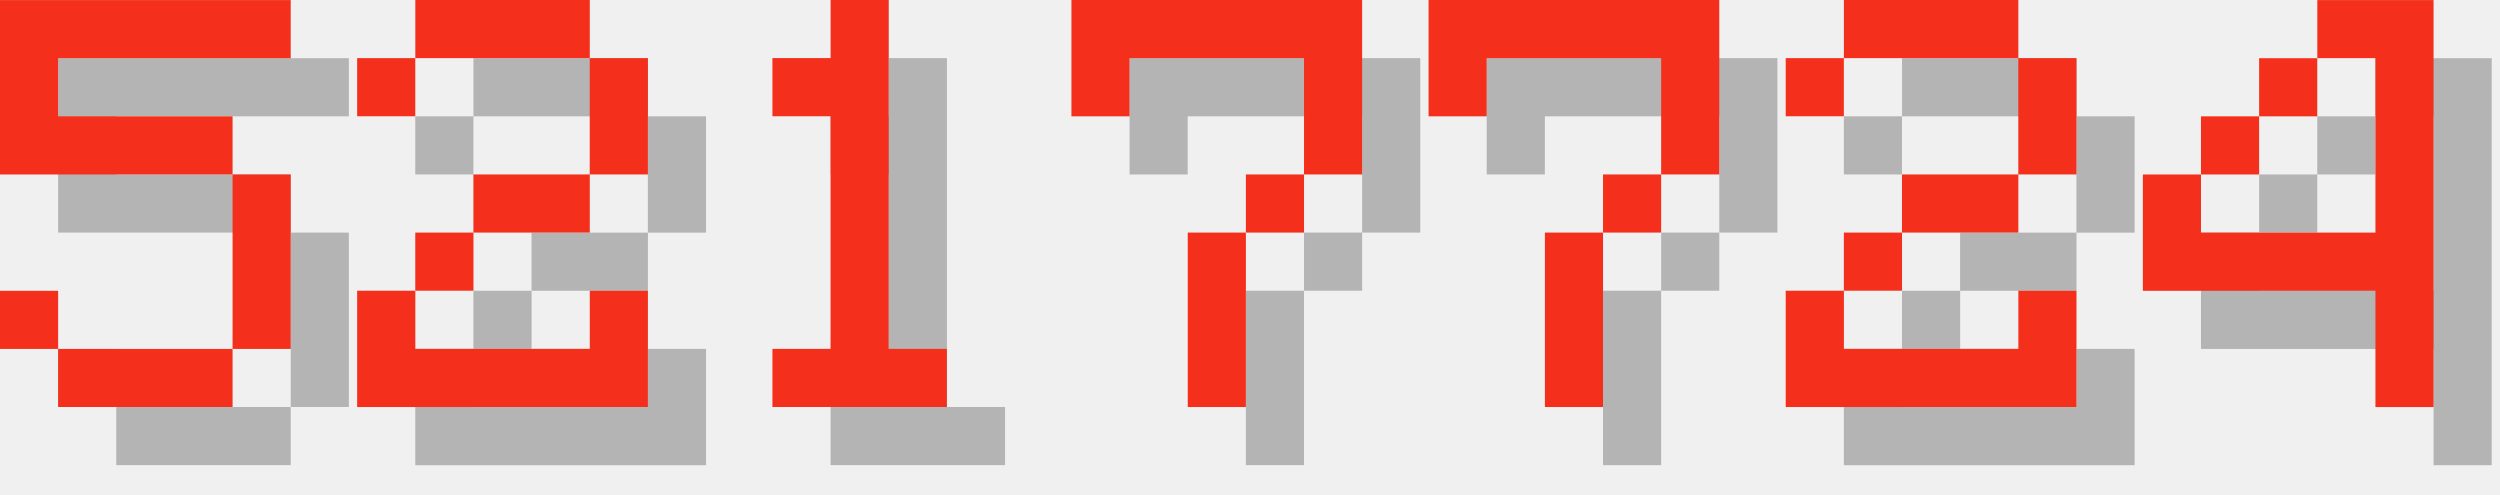
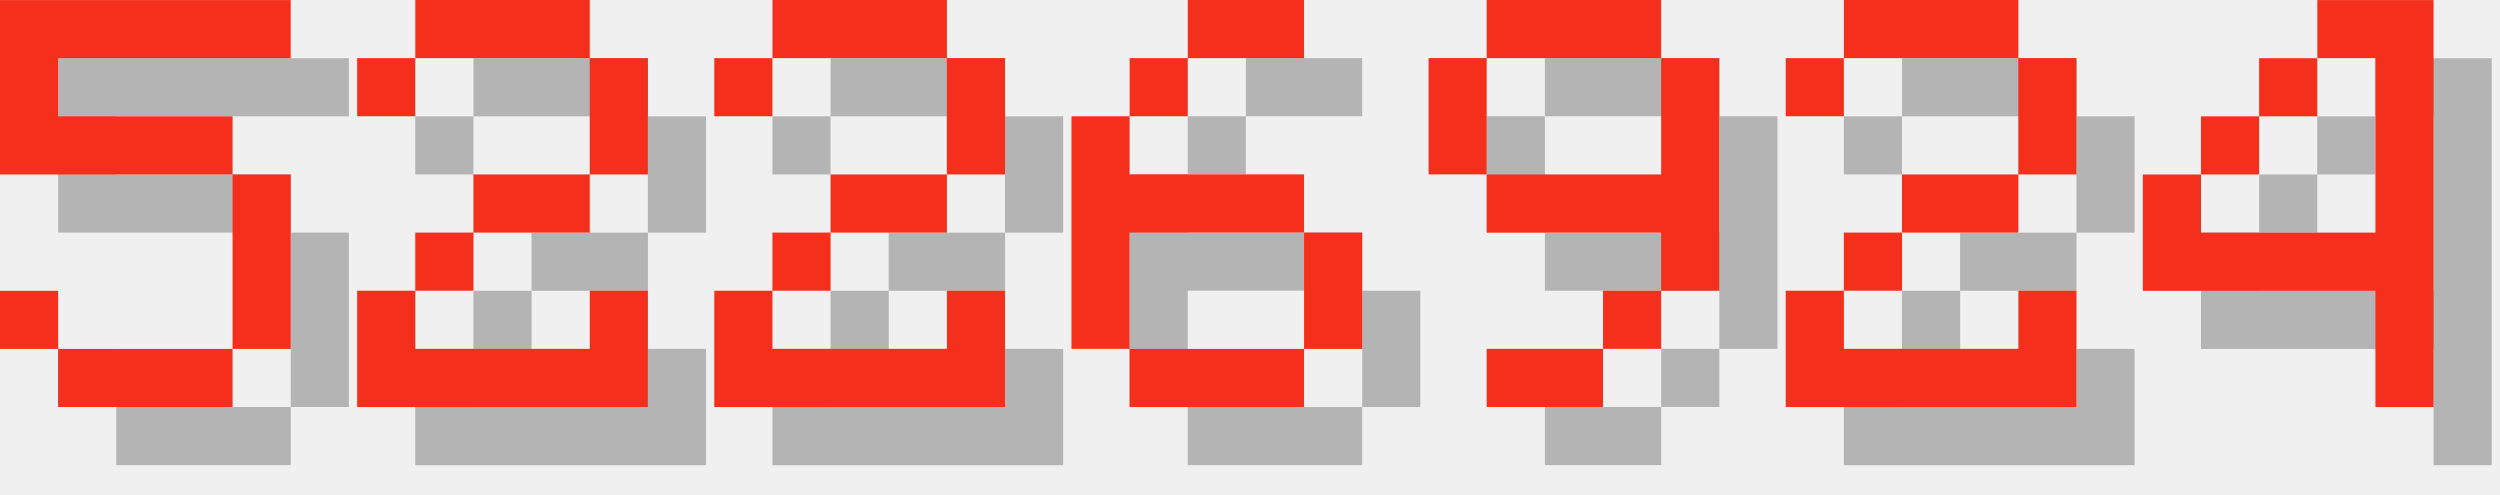
<svg xmlns="http://www.w3.org/2000/svg" version="1.1" width="182.0" height="36">
  <style>
        .text-foreground {
            fill: #F4301C;
        }
        .text-shadow {
            fill: #000000;
            fill-opacity: 0.25;
        }
    </style>
  <g class="digit" id="digit_5" transform="translate(0.0, 0), scale(4)">
    <path id="digit_5_shadow" class="text-shadow" d="m1.058 1.058v3.175h4.233v3.175h-3.175v-1.058h-1.058v1.058h1.058v1.058h3.175v-1.058h1.058v-3.175h-1.058v-1.058h-3.175v-1.058h4.233v-1.058h-5.292z" fill-opacity=".5" style="paint-order:stroke fill markers" />
    <path id="digit_5_fg" class="text-foreground" d="m0 0v3.175h4.233v3.175h-3.175v-1.058h-1.058v1.058h1.058v1.058h3.175v-1.058h1.058v-3.175h-1.058v-1.058h-3.175v-1.058h4.233v-1.058h-5.292z" fill="#fff" style="paint-order:stroke fill markers" />
  </g>
  <g class="digit" id="digit_2" transform="translate(26.0, 0), scale(4)">
    <path id="digit_2_shadow" class="text-shadow" d="m1.058 2.117v1.058h1.058v-1.058h3.175v2.117h-2.117v1.058h-1.058v1.058h-1.058v2.117h5.292v-2.117h-1.058v1.058h-3.175v-1.058h1.058v-1.058h2.117v-1.058h1.058v-2.117h-1.058v-1.058h-3.175v1.058h-1.058z" fill-opacity=".5" style="paint-order:stroke fill markers" />
    <path id="digit_2_fg" class="text-foreground" d="m0 1.058v1.058h1.058v-1.058h3.175v2.117h-2.117v1.058h-1.058v1.058h-1.058v2.117h5.292v-2.117h-1.058v1.058h-3.175v-1.058h1.058v-1.058h2.117v-1.058h1.058v-2.117h-1.058v-1.058h-3.175v1.058h-1.058z" fill="#fff" style="paint-order:stroke fill markers" />
  </g>
-   <g class="digit" id="digit_1" transform="translate(52.0, 0), scale(4)">
-     <path id="digit_1_shadow" class="text-shadow" d="m2.117 2.117v1.058h1.058v4.233h-1.058v1.058h3.175v-1.058h-1.058v-6.35h-1.058v1.058h-1.058z" fill-opacity=".5" style="paint-order:stroke fill markers" />
-     <path id="digit_1_fg" class="text-foreground" d="m1.058 1.058v1.058h1.058v4.233h-1.058v1.058h3.175v-1.058h-1.058v-6.35h-1.058v1.058h-1.058z" fill="#fff" style="paint-order:stroke fill markers" />
+   <g class="digit" id="digit_2" transform="translate(52.0, 0), scale(4)">
+     <path id="digit_2_shadow" class="text-shadow" d="m1.058 2.117v1.058h1.058v-1.058h3.175v2.117h-2.117v1.058h-1.058v1.058h-1.058v2.117h5.292v-2.117h-1.058v1.058h-3.175v-1.058h1.058v-1.058h2.117v-1.058h1.058v-2.117h-1.058v-1.058h-3.175v1.058h-1.058z" fill-opacity=".5" style="paint-order:stroke fill markers" />
+     <path id="digit_2_fg" class="text-foreground" d="m0 1.058v1.058h1.058v-1.058h3.175v2.117h-2.117v1.058h-1.058v1.058h-1.058v2.117h5.292v-2.117h-1.058v1.058h-3.175v-1.058h1.058v-1.058h2.117v-1.058h1.058v-2.117h-1.058v-1.058h-3.175v1.058h-1.058z" fill="#fff" style="paint-order:stroke fill markers" />
  </g>
-   <g class="digit" id="digit_7" transform="translate(78.0, 0), scale(4)">
-     <path id="digit_7_shadow" class="text-shadow" d="m1.058 1.058 2e-6 2.117h1.058v-1.058h3.175v1.058l2e-7 1.058h-1.058v1.058h-1.058l4e-7 3.175 1.058 1e-7v-3.175h1.058v-1.058h1.058l5e-7 -1.058v-2.117z" fill-opacity=".5" style="paint-order:stroke fill markers" />
-     <path id="digit_7_fg" class="text-foreground" d="m0 0 2e-6 2.117h1.058v-1.058h3.175v1.058l2e-7 1.058h-1.058v1.058h-1.058l4e-7 3.175 1.058 1e-7v-3.175h1.058v-1.058h1.058l5e-7 -1.058v-2.117z" fill="#fff" style="paint-order:stroke fill markers" />
+   <g class="digit" id="digit_6" transform="translate(78.0, 0), scale(4)">
+     <path id="digit_6_shadow" class="text-shadow" d="m3.175 1.058v1.058h2.117v-1.058h-2.117zm0 1.058h-1.058v1.058h1.058v-1.058zm-1.058 1.058h-1.058v4.233h1.058v-2.117h3.175v-1.058h-3.175v-1.058zm3.175 2.117v2.117h1.058v-2.117h-1.058zm0 2.117h-3.175v1.058h3.175v-1.058z" fill-opacity=".5" style="paint-order:stroke fill markers" />
+     <path id="digit_6_fg" class="text-foreground" d="m2.117 0v1.058h2.117v-1.058h-2.117zm0 1.058h-1.058v1.058h1.058v-1.058zm-1.058 1.058h-1.058v4.233h1.058v-2.117h3.175v-1.058h-3.175v-1.058zm3.175 2.117v2.117h1.058v-2.117h-1.058zm0 2.117h-3.175v1.058h3.175v-1.058z" fill="#fff" style="paint-order:stroke fill markers" />
  </g>
-   <g class="digit" id="digit_7" transform="translate(104.0, 0), scale(4)">
-     <path id="digit_7_shadow" class="text-shadow" d="m1.058 1.058 2e-6 2.117h1.058v-1.058h3.175v1.058l2e-7 1.058h-1.058v1.058h-1.058l4e-7 3.175 1.058 1e-7v-3.175h1.058v-1.058h1.058l5e-7 -1.058v-2.117z" fill-opacity=".5" style="paint-order:stroke fill markers" />
-     <path id="digit_7_fg" class="text-foreground" d="m0 0 2e-6 2.117h1.058v-1.058h3.175v1.058l2e-7 1.058h-1.058v1.058h-1.058l4e-7 3.175 1.058 1e-7v-3.175h1.058v-1.058h1.058l5e-7 -1.058v-2.117z" fill="#fff" style="paint-order:stroke fill markers" />
+   <g class="digit" id="digit_9" transform="translate(104.0, 0), scale(4)">
+     <path id="digit_9_shadow" class="text-shadow" d="m2.117 1.058v1.058h3.175v-1.058h-3.175zm3.175 1.058v2.117h-3.175v1.058h3.175v1.058h1.058v-4.233h-1.058zm0 4.233h-1.058v1.058h1.058v-1.058zm-1.058 1.058h-2.117v1.058h2.117v-1.058zm-2.117-3.175v-2.117h-1.058v2.117h1.058z" fill-opacity=".5" style="paint-order:stroke fill markers" />
+     <path id="digit_9_fg" class="text-foreground" d="m1.058 0v1.058h3.175v-1.058h-3.175zm3.175 1.058v2.117h-3.175v1.058h3.175v1.058h1.058v-4.233h-1.058zm0 4.233h-1.058v1.058h1.058v-1.058zm-1.058 1.058h-2.117v1.058h2.117v-1.058zm-2.117-3.175v-2.117h-1.058v2.117h1.058z" fill="#fff" style="paint-order:stroke fill markers" />
  </g>
  <g class="digit" id="digit_2" transform="translate(130.0, 0), scale(4)">
    <path id="digit_2_shadow" class="text-shadow" d="m1.058 2.117v1.058h1.058v-1.058h3.175v2.117h-2.117v1.058h-1.058v1.058h-1.058v2.117h5.292v-2.117h-1.058v1.058h-3.175v-1.058h1.058v-1.058h2.117v-1.058h1.058v-2.117h-1.058v-1.058h-3.175v1.058h-1.058z" fill-opacity=".5" style="paint-order:stroke fill markers" />
    <path id="digit_2_fg" class="text-foreground" d="m0 1.058v1.058h1.058v-1.058h3.175v2.117h-2.117v1.058h-1.058v1.058h-1.058v2.117h5.292v-2.117h-1.058v1.058h-3.175v-1.058h1.058v-1.058h2.117v-1.058h1.058v-2.117h-1.058v-1.058h-3.175v1.058h-1.058z" fill="#fff" style="paint-order:stroke fill markers" />
  </g>
  <g class="digit" id="digit_4" transform="translate(156.0, 0), scale(4)">
    <path id="digit_4_shadow" class="text-shadow" d="m4.233 1.058v1.058h1.058v3.175h-3.175v-1.058h-1.058v2.117h4.233v2.117h1.058v-7.408h-2.117zm-2.117 3.175h1.058v-1.058h-1.058v1.058zm1.058-1.058h1.058v-1.058h-1.058v1.058z" fill-opacity=".5" style="paint-order:stroke fill markers" />
    <path id="digit_4_fg" class="text-foreground" d="m3.175 0v1.058h1.058v3.175h-3.175v-1.058h-1.058v2.117h4.233v2.117h1.058v-7.408h-2.117zm-2.117 3.175h1.058v-1.058h-1.058v1.058zm1.058-1.058h1.058v-1.058h-1.058v1.058z" fill="#fff" style="paint-order:stroke fill markers" />
  </g>
</svg>
